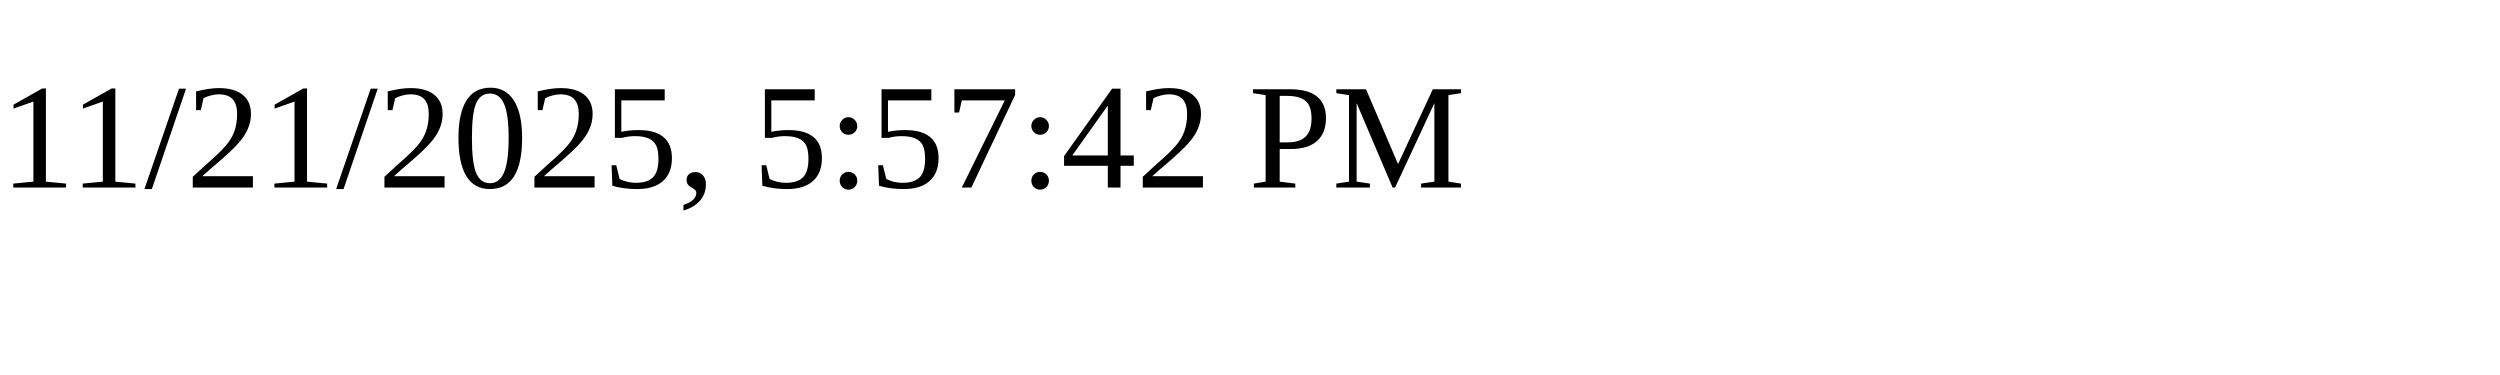
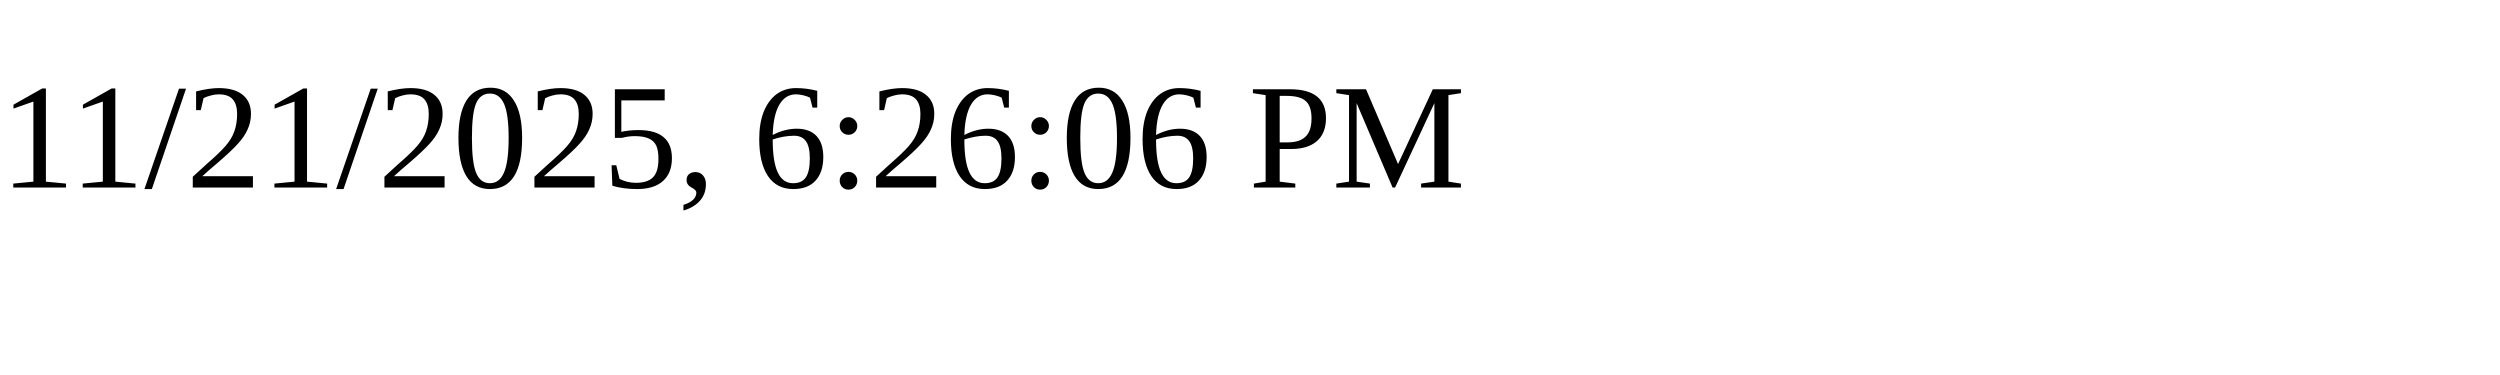
<svg xmlns="http://www.w3.org/2000/svg" height="30" width="200">
-   <text x="0" y="15">11/21/2025, 5:57:42 PM</text>
+   <text x="0" y="15">11/21/2025, 6:26:06 PM</text>
</svg>
